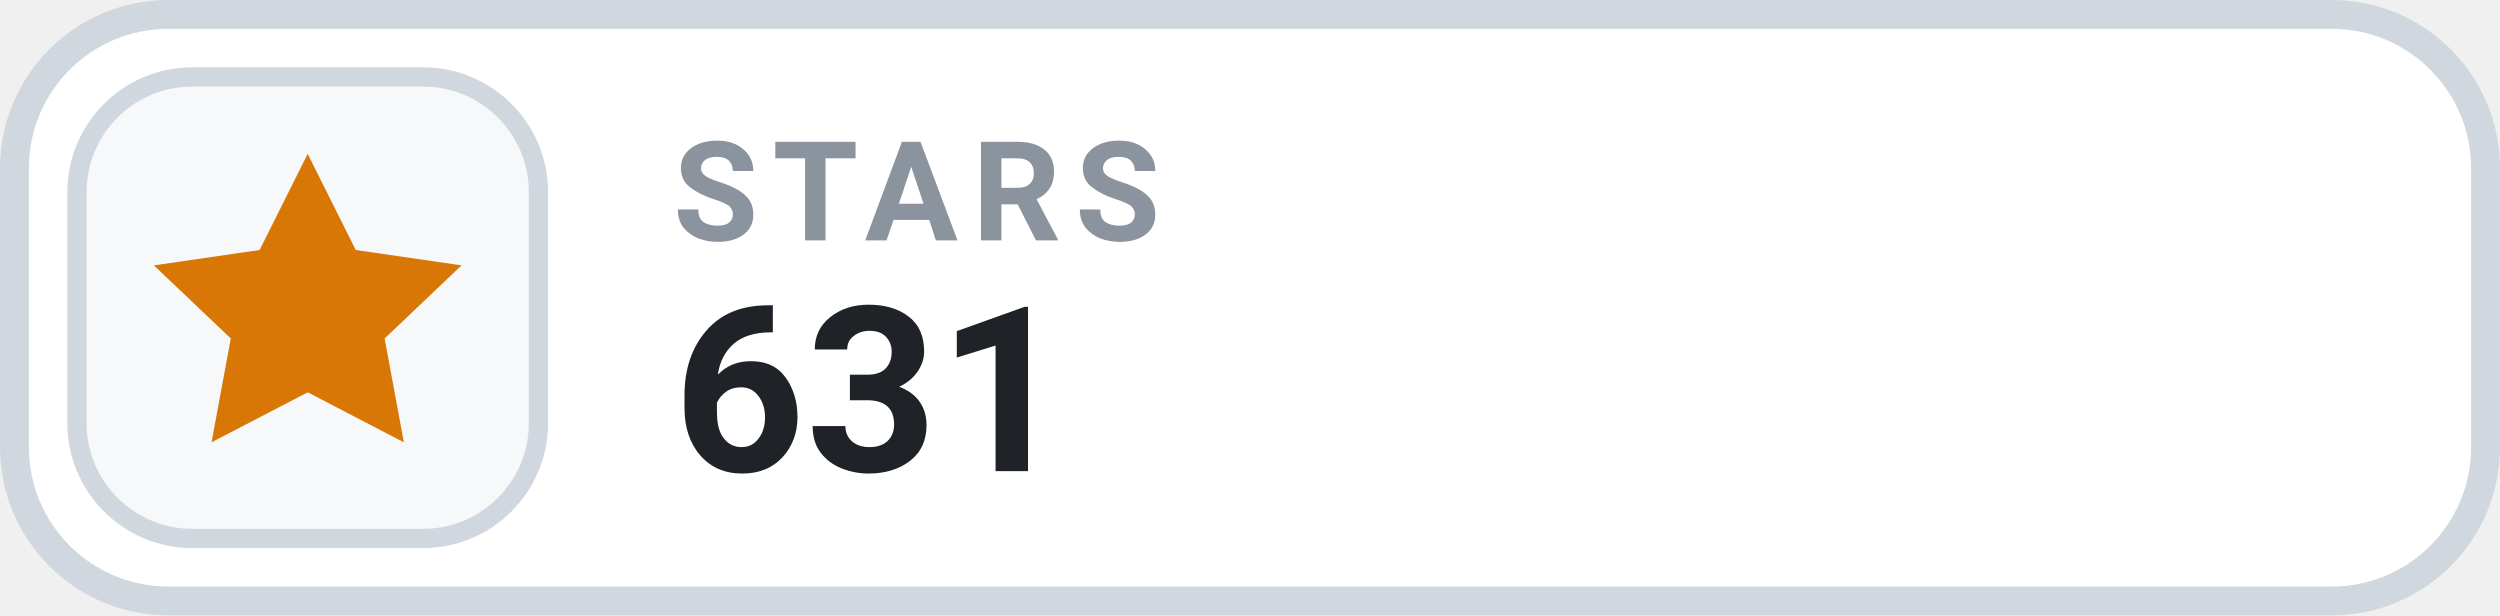
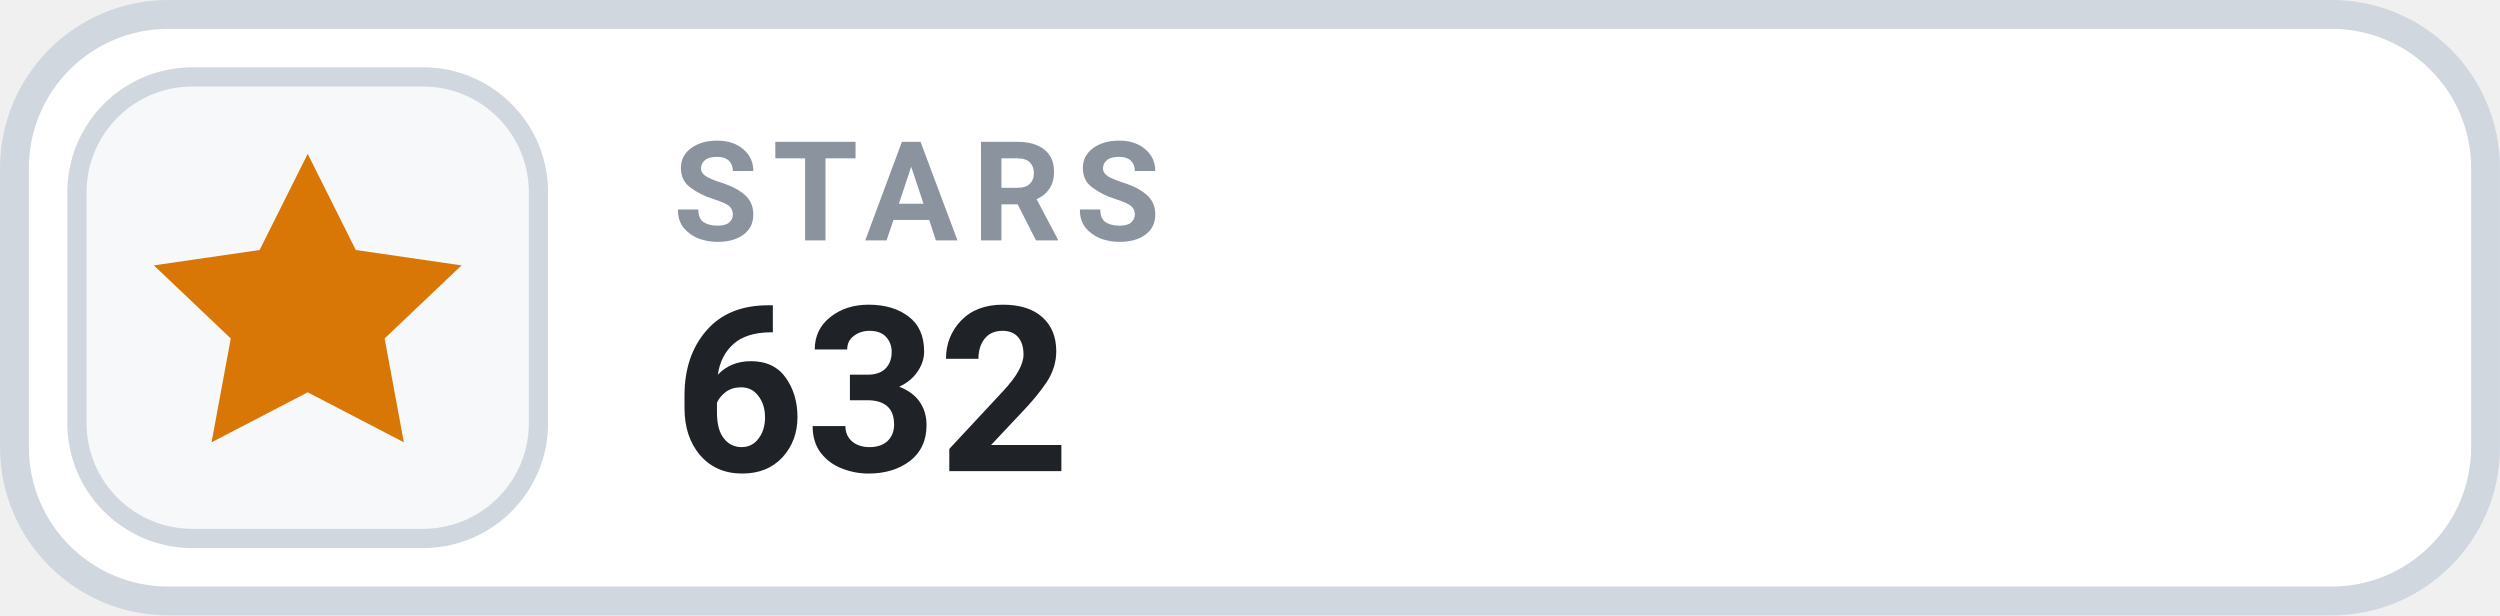
- <svg xmlns="http://www.w3.org/2000/svg" width="126" height="31.015" viewBox="0 0 130 32" role="img" aria-label="STARS 631">
+ <svg xmlns="http://www.w3.org/2000/svg" width="126" height="31.015" viewBox="0 0 130 32" role="img" aria-label="STARS 632">
  <rect x=".75" y=".75" width="128.5" height="30.5" rx="8" fill="#FFFFFF" stroke="#D0D7DE" stroke-width="1.5" />
  <rect x="4" y="4" width="24" height="24" rx="6" fill="#F6F8FA" stroke="#D0D7DE" stroke-width="1" />
  <g transform="translate(16 16)" style="color:#D97706;">
    <path d="M0 -8 l2.5 5 5.5 .8 -4 3.8 1 5.4 -5 -2.6 -5 2.6 1 -5.4 -4 -3.8 5.5 -.8 Z" fill="currentColor" />
  </g>
  <text x="35" y="12.5" fill="#8B949E" font-family="-apple-system,BlinkMacSystemFont,'Segoe UI',Roboto,Helvetica,Arial,sans-serif" font-size="7.2" font-weight="700" letter-spacing=".75">STARS</text>
-   <text x="35" y="24.5" fill="#1F2328" font-family="-apple-system,BlinkMacSystemFont,'Segoe UI',Roboto,Helvetica,Arial,sans-serif" font-size="12" font-weight="700">631</text>
+   <text x="35" y="24.5" fill="#1F2328" font-family="-apple-system,BlinkMacSystemFont,'Segoe UI',Roboto,Helvetica,Arial,sans-serif" font-size="12" font-weight="700">632</text>
</svg>
